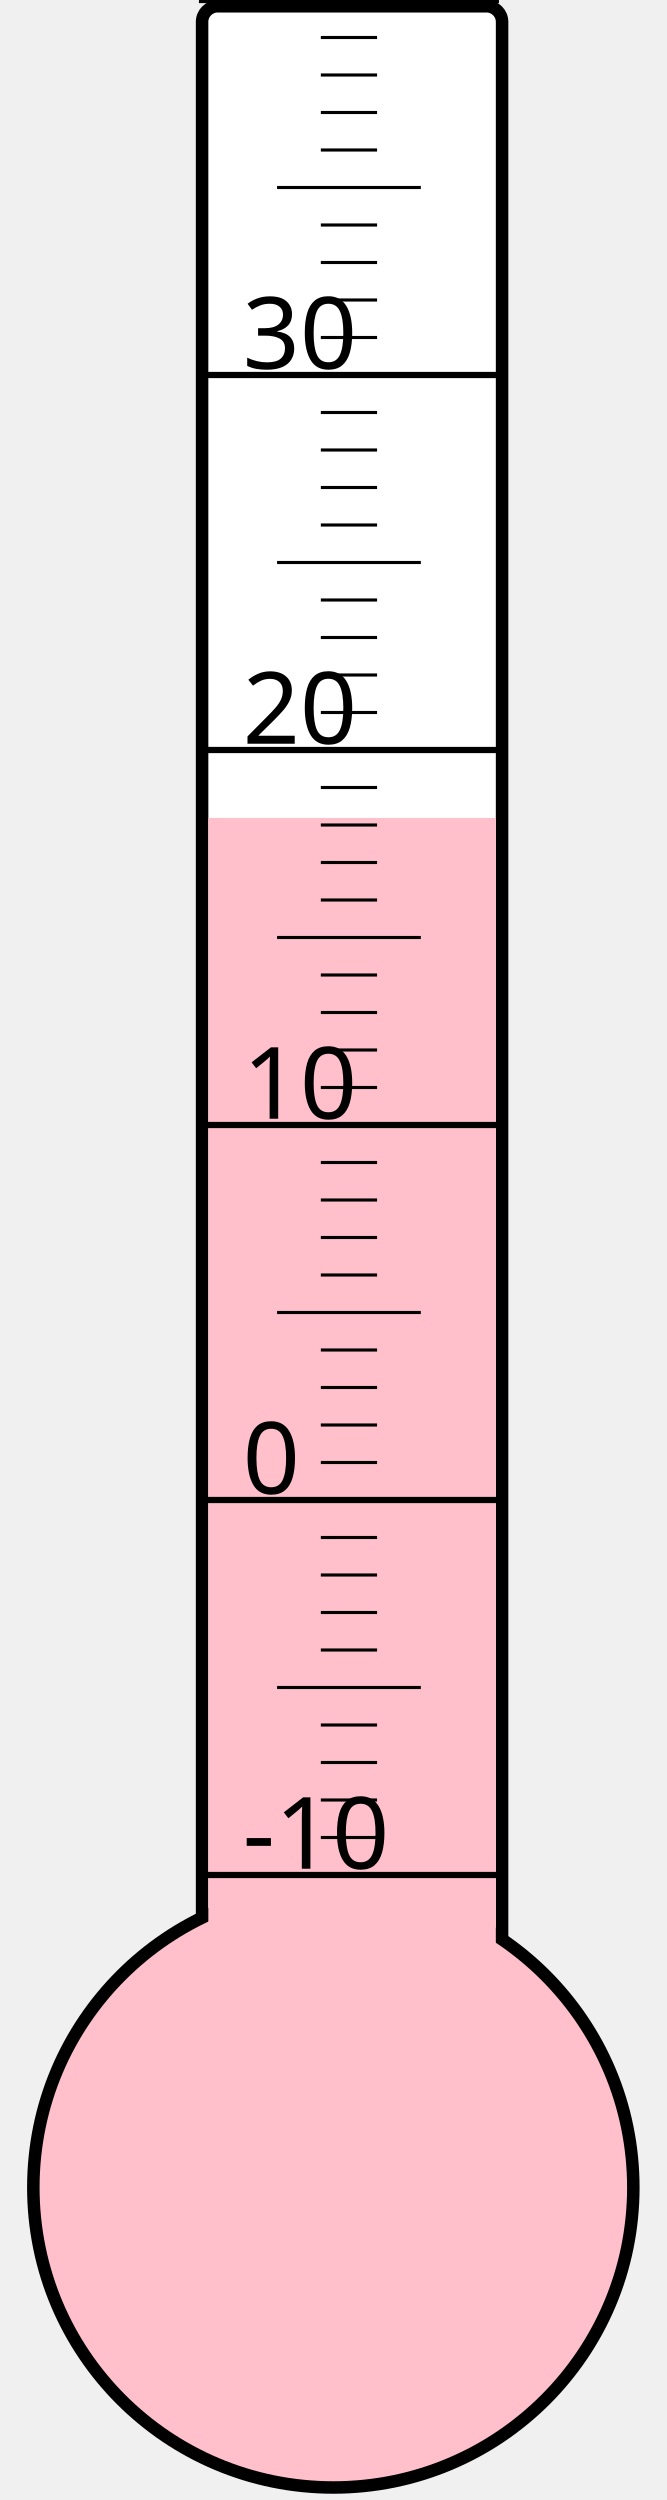
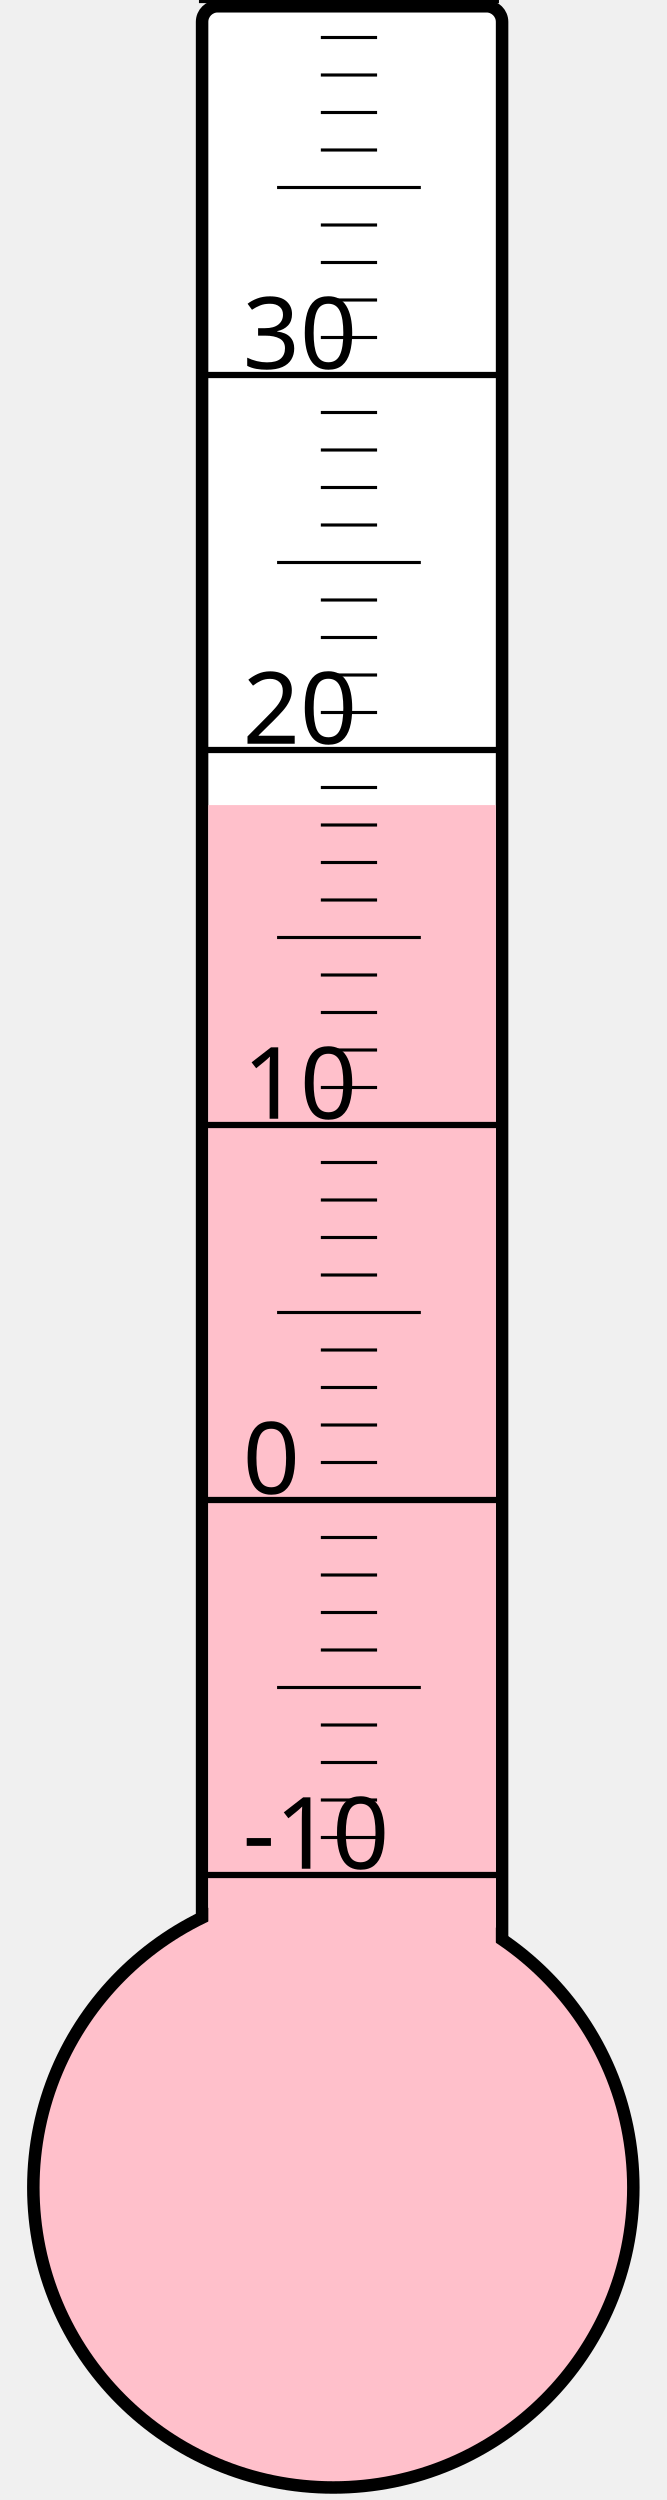
<svg xmlns="http://www.w3.org/2000/svg" width="40px" height="150px" viewBox="0 0 200 800">
  <rect width="200" height="800" x="0" y="0" style="fill: #ffffeb; fill-opacity: 0;" />
  <rect width="96" height="680" x="58" y="2" rx="5" ry="5" style="fill: white; fill-opacity: 1; stroke: black; stroke-width: 4;" />
  <circle cx="100" cy="700" r="96" style="fill: pink; stroke: black; stroke-width: 4;" />
-   <rect width="92" height="438.25" x="60" y="261.75" style="fill: pink; fill-opacity: 1; stroke-width: 0;" />
+   <rect width="92" height="442.375" x="60" y="257.625" style="fill: pink; fill-opacity: 1; stroke-width: 0;" />
  <text x="71" y="598" style="font-family: sans-serif; font-size: 24pt;">-10</text>
  <text x="71" y="478" style="font-family: sans-serif; font-size: 24pt;">0</text>
  <text x="71" y="358" style="font-family: sans-serif; font-size: 24pt;">10</text>
  <text x="71" y="238" style="font-family: sans-serif; font-size: 24pt;">20</text>
  <text x="71" y="118" style="font-family: sans-serif; font-size: 24pt;">30</text>
  <g style="stroke: black;">
    <line x1="57" y1="600" x2="153" y2="600" style="stroke-width: 2;" />
    <line x1="96" y1="588" x2="114" y2="588" style="stroke-width: 1;" />
    <line x1="96" y1="576" x2="114" y2="576" style="stroke-width: 1;" />
    <line x1="96" y1="564" x2="114" y2="564" style="stroke-width: 1;" />
    <line x1="96" y1="552" x2="114" y2="552" style="stroke-width: 1;" />
    <line x1="82" y1="540" x2="128" y2="540" style="stroke-width: 1;" />
    <line x1="96" y1="528" x2="114" y2="528" style="stroke-width: 1;" />
    <line x1="96" y1="516" x2="114" y2="516" style="stroke-width: 1;" />
    <line x1="96" y1="504" x2="114" y2="504" style="stroke-width: 1;" />
    <line x1="96" y1="492" x2="114" y2="492" style="stroke-width: 1;" />
    <line x1="57" y1="480" x2="153" y2="480" style="stroke-width: 2;" />
    <line x1="96" y1="468" x2="114" y2="468" style="stroke-width: 1;" />
    <line x1="96" y1="456" x2="114" y2="456" style="stroke-width: 1;" />
    <line x1="96" y1="444" x2="114" y2="444" style="stroke-width: 1;" />
    <line x1="96" y1="432" x2="114" y2="432" style="stroke-width: 1;" />
    <line x1="82" y1="420" x2="128" y2="420" style="stroke-width: 1;" />
    <line x1="96" y1="408" x2="114" y2="408" style="stroke-width: 1;" />
    <line x1="96" y1="396" x2="114" y2="396" style="stroke-width: 1;" />
    <line x1="96" y1="384" x2="114" y2="384" style="stroke-width: 1;" />
    <line x1="96" y1="372" x2="114" y2="372" style="stroke-width: 1;" />
    <line x1="57" y1="360" x2="153" y2="360" style="stroke-width: 2;" />
    <line x1="96" y1="348" x2="114" y2="348" style="stroke-width: 1;" />
    <line x1="96" y1="336" x2="114" y2="336" style="stroke-width: 1;" />
    <line x1="96" y1="324" x2="114" y2="324" style="stroke-width: 1;" />
    <line x1="96" y1="312" x2="114" y2="312" style="stroke-width: 1;" />
    <line x1="82" y1="300" x2="128" y2="300" style="stroke-width: 1;" />
    <line x1="96" y1="288" x2="114" y2="288" style="stroke-width: 1;" />
    <line x1="96" y1="276" x2="114" y2="276" style="stroke-width: 1;" />
    <line x1="96" y1="264" x2="114" y2="264" style="stroke-width: 1;" />
    <line x1="96" y1="252" x2="114" y2="252" style="stroke-width: 1;" />
    <line x1="57" y1="240" x2="153" y2="240" style="stroke-width: 2;" />
    <line x1="96" y1="228" x2="114" y2="228" style="stroke-width: 1;" />
    <line x1="96" y1="216" x2="114" y2="216" style="stroke-width: 1;" />
    <line x1="96" y1="204" x2="114" y2="204" style="stroke-width: 1;" />
    <line x1="96" y1="192" x2="114" y2="192" style="stroke-width: 1;" />
    <line x1="82" y1="180" x2="128" y2="180" style="stroke-width: 1;" />
    <line x1="96" y1="168" x2="114" y2="168" style="stroke-width: 1;" />
    <line x1="96" y1="156" x2="114" y2="156" style="stroke-width: 1;" />
    <line x1="96" y1="144" x2="114" y2="144" style="stroke-width: 1;" />
    <line x1="96" y1="132" x2="114" y2="132" style="stroke-width: 1;" />
    <line x1="57" y1="120" x2="153" y2="120" style="stroke-width: 2;" />
    <line x1="96" y1="108" x2="114" y2="108" style="stroke-width: 1;" />
    <line x1="96" y1="96" x2="114" y2="96" style="stroke-width: 1;" />
    <line x1="96" y1="84" x2="114" y2="84" style="stroke-width: 1;" />
    <line x1="96" y1="72" x2="114" y2="72" style="stroke-width: 1;" />
    <line x1="82" y1="60" x2="128" y2="60" style="stroke-width: 1;" />
    <line x1="96" y1="48" x2="114" y2="48" style="stroke-width: 1;" />
    <line x1="96" y1="36" x2="114" y2="36" style="stroke-width: 1;" />
    <line x1="96" y1="24" x2="114" y2="24" style="stroke-width: 1;" />
    <line x1="96" y1="12" x2="114" y2="12" style="stroke-width: 1;" />
    <line x1="57" y1="0" x2="153" y2="0" style="stroke-width: 2;" />
  </g>
</svg>
